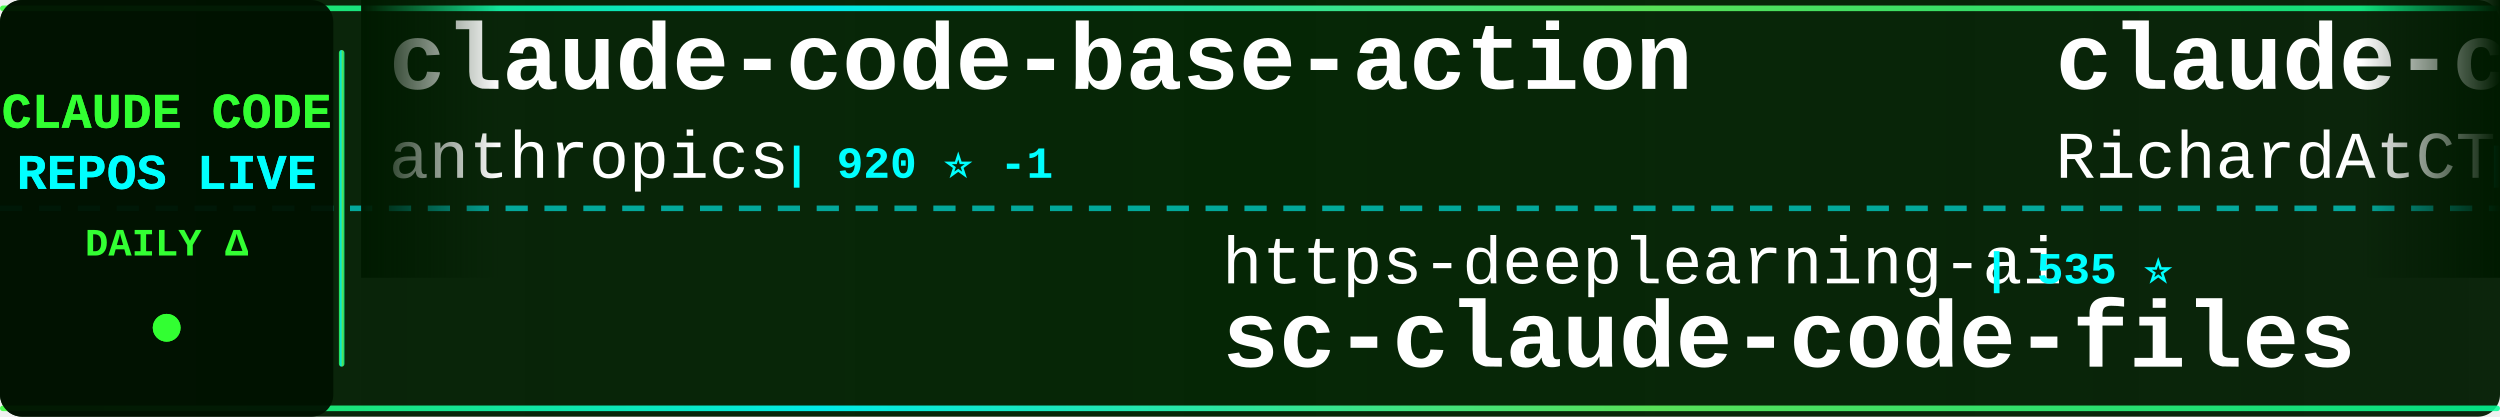
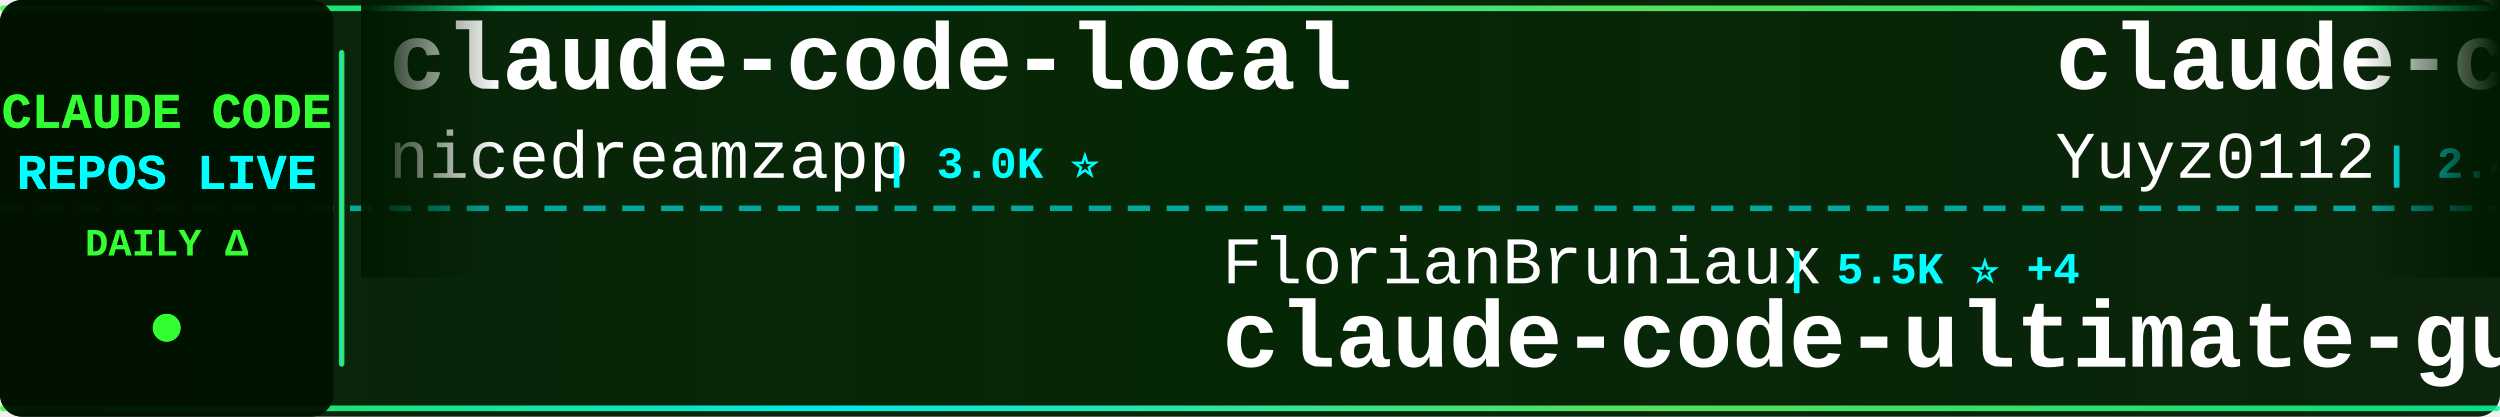
<svg xmlns="http://www.w3.org/2000/svg" width="900" height="150">
  <defs>
    <linearGradient id="tickerBg" x1="0%" y1="0%" x2="100%" y2="0%">
      <stop offset="0%" style="stop-color:#001a00;stop-opacity:0.95" />
      <stop offset="50%" style="stop-color:#002200;stop-opacity:0.98" />
      <stop offset="100%" style="stop-color:#001a00;stop-opacity:0.95" />
    </linearGradient>
    <linearGradient id="borderGrad" x1="0%" y1="0%" x2="100%" y2="0%">
      <stop offset="0%" style="stop-color:#33ff33;stop-opacity:0.85">
        <animate attributeName="stop-opacity" values="0.85;1;0.85" dur="2s" repeatCount="indefinite" />
      </stop>
      <stop offset="33%" style="stop-color:#00ffff;stop-opacity:0.9">
        <animate attributeName="stop-opacity" values="0.9;1;0.9" dur="2.2s" repeatCount="indefinite" />
      </stop>
      <stop offset="66%" style="stop-color:#66ff66;stop-opacity:0.85">
        <animate attributeName="stop-opacity" values="0.85;1;0.85" dur="1.8s" repeatCount="indefinite" />
      </stop>
      <stop offset="100%" style="stop-color:#00ff99;stop-opacity:0.85">
        <animate attributeName="stop-opacity" values="0.85;1;0.85" dur="2s" repeatCount="indefinite" />
      </stop>
    </linearGradient>
    <filter id="textGlow">
      <feGaussianBlur stdDeviation="0.1" result="coloredBlur" />
      <feMerge>
        <feMergeNode in="coloredBlur" />
        <feMergeNode in="SourceGraphic" />
      </feMerge>
    </filter>
    <filter id="metricGlow">
      <feGaussianBlur stdDeviation="0.2" result="coloredBlur" />
      <feMerge>
        <feMergeNode in="coloredBlur" />
        <feMergeNode in="SourceGraphic" />
      </feMerge>
    </filter>
    <linearGradient id="leftFade" x1="0%" y1="0%" x2="100%" y2="0%">
      <stop offset="0%" style="stop-color:#001a00;stop-opacity:1" />
      <stop offset="100%" style="stop-color:#001a00;stop-opacity:0" />
    </linearGradient>
    <linearGradient id="rightFade" x1="0%" y1="0%" x2="100%" y2="0%">
      <stop offset="0%" style="stop-color:#001a00;stop-opacity:0" />
      <stop offset="100%" style="stop-color:#001a00;stop-opacity:1" />
    </linearGradient>
  </defs>
  <rect width="900" height="150" fill="url(#tickerBg)" rx="8" />
  <rect x="0" y="2" width="900" height="2" fill="url(#borderGrad)" rx="1" />
  <rect x="0" y="146" width="900" height="2" fill="url(#borderGrad)" rx="1" />
  <line x1="0" y1="75" x2="900" y2="75" stroke="#00ffff" stroke-width="2" stroke-dasharray="8 6" opacity="0.6" />
  <rect x="0" y="0" width="120" height="150" fill="#001100" opacity="0.95" rx="8" />
  <text x="60" y="46" font-family="'Courier New', monospace" font-size="18" font-weight="bold" fill="#33ff33" text-anchor="middle" filter="url(#textGlow)">
    CLAUDE CODE
  </text>
  <text x="60" y="68" font-family="'Courier New', monospace" font-size="18" font-weight="bold" fill="#00ffff" text-anchor="middle" filter="url(#textGlow)">
    REPOS LIVE
  </text>
  <text x="60" y="92" font-family="'Courier New', monospace" font-size="14" font-weight="bold" fill="#33ff33" text-anchor="middle">
    DAILY Δ
  </text>
  <circle cx="60" cy="118" r="5" fill="#33ff33" filter="url(#metricGlow)">
    <animate attributeName="r" values="4;6;4" dur="1.5s" repeatCount="indefinite" />
    <animate attributeName="opacity" values="0.6;1;0.6" dur="1.5s" repeatCount="indefinite" />
  </circle>
  <rect x="122" y="18" width="2" height="114" fill="url(#borderGrad)" rx="1" />
  <clipPath id="tickerClip">
    <rect x="130" y="0" width="770" height="150" />
  </clipPath>
  <g clip-path="url(#tickerClip)">
    <g id="tickerItems">
      <animateTransform attributeName="transform" attributeType="XML" type="translate" from="0 0" to="-3000 0" dur="54s" repeatCount="indefinite" />
      <g transform="translate(0, 0)">
-         <text x="140" y="32" font-family="'Courier New', monospace" font-size="34" font-weight="bold" fill="#ffffff">claude-code-base-action</text>
-         <text x="140" y="64" font-family="'Courier New', monospace" font-size="24" font-weight="normal" fill="#ffffff" opacity="1.0">anthropics</text>
-         <text x="282" y="64" font-family="'Courier New', monospace" font-size="16" font-weight="bold" fill="#00ffff"> | 920 ⭐ -1</text>
+         <text x="140" y="32" font-family="'Courier New', monospace" font-size="34" font-weight="bold" fill="#ffffff">claude-code-local</text>
+         <text x="140" y="64" font-family="'Courier New', monospace" font-size="24" font-weight="normal" fill="#ffffff" opacity="1.0">nicedreamzapp</text>
+         <text x="318" y="64" font-family="'Courier New', monospace" font-size="16" font-weight="bold" fill="#00ffff"> | 3.0K ⭐</text>
      </g>
      <g transform="translate(300, 0)">
-         <text x="140" y="102" font-family="'Courier New', monospace" font-size="24" font-weight="normal" fill="#ffffff" opacity="1.0">https-deeplearning-ai</text>
-         <text x="414" y="102" font-family="'Courier New', monospace" font-size="16" font-weight="bold" fill="#00ffff"> | 535 ⭐</text>
-         <text x="140" y="132" font-family="'Courier New', monospace" font-size="34" font-weight="bold" fill="#ffffff">sc-claude-code-files</text>
+         <text x="140" y="102" font-family="'Courier New', monospace" font-size="24" font-weight="normal" fill="#ffffff" opacity="1.0">FlorianBruniaux</text>
+         <text x="342" y="102" font-family="'Courier New', monospace" font-size="16" font-weight="bold" fill="#00ffff"> | 5.5K ⭐ +4</text>
+         <text x="140" y="132" font-family="'Courier New', monospace" font-size="34" font-weight="bold" fill="#ffffff">claude-code-ultimate-gui...</text>
      </g>
      <g transform="translate(600, 0)">
-         <text x="140" y="32" font-family="'Courier New', monospace" font-size="34" font-weight="bold" fill="#ffffff">claude-code-telegram</text>
-         <text x="140" y="64" font-family="'Courier New', monospace" font-size="24" font-weight="normal" fill="#ffffff" opacity="1.0">RichardAtCT</text>
-         <text x="294" y="64" font-family="'Courier New', monospace" font-size="16" font-weight="bold" fill="#00ffff"> | 2.7K ⭐</text>
+         <text x="140" y="32" font-family="'Courier New', monospace" font-size="34" font-weight="bold" fill="#ffffff">claude-code-reverse</text>
+         <text x="140" y="64" font-family="'Courier New', monospace" font-size="24" font-weight="normal" fill="#ffffff" opacity="1.0">Yuyz0112</text>
+         <text x="258" y="64" font-family="'Courier New', monospace" font-size="16" font-weight="bold" fill="#00ffff"> | 2.4K ⭐</text>
      </g>
      <g transform="translate(900, 0)">
-         <text x="140" y="102" font-family="'Courier New', monospace" font-size="24" font-weight="normal" fill="#ffffff" opacity="1.0">SeemSeam</text>
-         <text x="258" y="102" font-family="'Courier New', monospace" font-size="16" font-weight="bold" fill="#00ffff"> | 3.3K ⭐ +1</text>
-         <text x="140" y="132" font-family="'Courier New', monospace" font-size="34" font-weight="bold" fill="#ffffff">claude_codex_bridge</text>
+         <text x="140" y="102" font-family="'Courier New', monospace" font-size="24" font-weight="normal" fill="#ffffff" opacity="1.0">huangserva</text>
+         <text x="282" y="102" font-family="'Courier New', monospace" font-size="16" font-weight="bold" fill="#00ffff"> | 624 ⭐</text>
+         <text x="140" y="132" font-family="'Courier New', monospace" font-size="34" font-weight="bold" fill="#ffffff">claude-code-cli</text>
      </g>
      <g transform="translate(1200, 0)">
-         <text x="140" y="32" font-family="'Courier New', monospace" font-size="34" font-weight="bold" fill="#ffffff">claude-code-best-practic...</text>
-         <text x="140" y="64" font-family="'Courier New', monospace" font-size="24" font-weight="normal" fill="#ffffff" opacity="1.0">shanraisshan</text>
-         <text x="306" y="64" font-family="'Courier New', monospace" font-size="16" font-weight="bold" fill="#00ffff"> | 63.3K ⭐ +20</text>
+         <text x="140" y="32" font-family="'Courier New', monospace" font-size="34" font-weight="bold" fill="#ffffff">claude-code-hooks-master...</text>
+         <text x="140" y="64" font-family="'Courier New', monospace" font-size="24" font-weight="normal" fill="#ffffff" opacity="1.0">disler</text>
+         <text x="234" y="64" font-family="'Courier New', monospace" font-size="16" font-weight="bold" fill="#00ffff"> | 3.8K ⭐</text>
      </g>
      <g transform="translate(1500, 0)">
-         <text x="140" y="102" font-family="'Courier New', monospace" font-size="24" font-weight="normal" fill="#ffffff" opacity="1.0">shareAI-lab</text>
-         <text x="294" y="102" font-family="'Courier New', monospace" font-size="16" font-weight="bold" fill="#00ffff"> | 72.0K ⭐ +43</text>
-         <text x="140" y="132" font-family="'Courier New', monospace" font-size="34" font-weight="bold" fill="#ffffff">learn-claude-code</text>
+         <text x="140" y="102" font-family="'Courier New', monospace" font-size="24" font-weight="normal" fill="#ffffff" opacity="1.0">ChrisWiles</text>
+         <text x="282" y="102" font-family="'Courier New', monospace" font-size="16" font-weight="bold" fill="#00ffff"> | 6.0K ⭐</text>
+         <text x="140" y="132" font-family="'Courier New', monospace" font-size="34" font-weight="bold" fill="#ffffff">claude-code-showcase</text>
      </g>
      <g transform="translate(1800, 0)">
-         <text x="140" y="32" font-family="'Courier New', monospace" font-size="34" font-weight="bold" fill="#ffffff">claude-code-tudou</text>
-         <text x="140" y="64" font-family="'Courier New', monospace" font-size="24" font-weight="normal" fill="#ffffff" opacity="1.0">AICoderTudou</text>
-         <text x="306" y="64" font-family="'Courier New', monospace" font-size="16" font-weight="bold" fill="#00ffff"> | 497 ⭐</text>
+         <text x="140" y="32" font-family="'Courier New', monospace" font-size="34" font-weight="bold" fill="#ffffff">collection-claude-code-s...</text>
+         <text x="140" y="64" font-family="'Courier New', monospace" font-size="24" font-weight="normal" fill="#ffffff" opacity="1.0">chauncygu</text>
+         <text x="270" y="64" font-family="'Courier New', monospace" font-size="16" font-weight="bold" fill="#00ffff"> | 2.8K ⭐ -1</text>
      </g>
      <g transform="translate(2100, 0)">
-         <text x="140" y="102" font-family="'Courier New', monospace" font-size="24" font-weight="normal" fill="#ffffff" opacity="1.0">lintsinghua</text>
-         <text x="294" y="102" font-family="'Courier New', monospace" font-size="16" font-weight="bold" fill="#00ffff"> | 4.0K ⭐ +5</text>
-         <text x="140" y="132" font-family="'Courier New', monospace" font-size="34" font-weight="bold" fill="#ffffff">claude-code-book</text>
+         <text x="140" y="102" font-family="'Courier New', monospace" font-size="24" font-weight="normal" fill="#ffffff" opacity="1.0">mehmoodosman</text>
+         <text x="306" y="102" font-family="'Courier New', monospace" font-size="16" font-weight="bold" fill="#00ffff"> | 172 ⭐</text>
+         <text x="140" y="132" font-family="'Courier New', monospace" font-size="34" font-weight="bold" fill="#ffffff">claude-code</text>
      </g>
      <g transform="translate(2400, 0)">
-         <text x="140" y="32" font-family="'Courier New', monospace" font-size="34" font-weight="bold" fill="#ffffff">claude-code-source</text>
-         <text x="140" y="64" font-family="'Courier New', monospace" font-size="24" font-weight="normal" fill="#ffffff" opacity="1.0">JrCx7scC</text>
-         <text x="258" y="64" font-family="'Courier New', monospace" font-size="16" font-weight="bold" fill="#00ffff"> | 371 ⭐</text>
+         <text x="140" y="32" font-family="'Courier New', monospace" font-size="34" font-weight="bold" fill="#ffffff">claude-code-system-promp...</text>
+         <text x="140" y="64" font-family="'Courier New', monospace" font-size="24" font-weight="normal" fill="#ffffff" opacity="1.0">Piebald-AI</text>
+         <text x="282" y="64" font-family="'Courier New', monospace" font-size="16" font-weight="bold" fill="#00ffff"> | 12.0K ⭐</text>
      </g>
      <g transform="translate(2700, 0)">
-         <text x="140" y="102" font-family="'Courier New', monospace" font-size="24" font-weight="normal" fill="#ffffff" opacity="1.0">Donchitos</text>
-         <text x="270" y="102" font-family="'Courier New', monospace" font-size="16" font-weight="bold" fill="#00ffff"> | 23.3K ⭐ +5</text>
-         <text x="140" y="132" font-family="'Courier New', monospace" font-size="34" font-weight="bold" fill="#ffffff">Claude-Code-Game-Studios</text>
+         <text x="140" y="102" font-family="'Courier New', monospace" font-size="24" font-weight="normal" fill="#ffffff" opacity="1.0">frankbria</text>
+         <text x="270" y="102" font-family="'Courier New', monospace" font-size="16" font-weight="bold" fill="#00ffff"> | 9.6K ⭐</text>
+         <text x="140" y="132" font-family="'Courier New', monospace" font-size="34" font-weight="bold" fill="#ffffff">ralph-claude-code</text>
      </g>
      <g transform="translate(3000, 0)">
-         <text x="140" y="32" font-family="'Courier New', monospace" font-size="34" font-weight="bold" fill="#ffffff">claude-code-base-action</text>
-         <text x="140" y="64" font-family="'Courier New', monospace" font-size="24" font-weight="normal" fill="#ffffff" opacity="1.0">anthropics</text>
-         <text x="282" y="64" font-family="'Courier New', monospace" font-size="16" font-weight="bold" fill="#00ffff"> | 920 ⭐ -1</text>
+         <text x="140" y="32" font-family="'Courier New', monospace" font-size="34" font-weight="bold" fill="#ffffff">claude-code-local</text>
+         <text x="140" y="64" font-family="'Courier New', monospace" font-size="24" font-weight="normal" fill="#ffffff" opacity="1.0">nicedreamzapp</text>
+         <text x="318" y="64" font-family="'Courier New', monospace" font-size="16" font-weight="bold" fill="#00ffff"> | 3.0K ⭐</text>
      </g>
      <g transform="translate(3300, 0)">
-         <text x="140" y="102" font-family="'Courier New', monospace" font-size="24" font-weight="normal" fill="#ffffff" opacity="1.0">https-deeplearning-ai</text>
-         <text x="414" y="102" font-family="'Courier New', monospace" font-size="16" font-weight="bold" fill="#00ffff"> | 535 ⭐</text>
-         <text x="140" y="132" font-family="'Courier New', monospace" font-size="34" font-weight="bold" fill="#ffffff">sc-claude-code-files</text>
+         <text x="140" y="102" font-family="'Courier New', monospace" font-size="24" font-weight="normal" fill="#ffffff" opacity="1.0">FlorianBruniaux</text>
+         <text x="342" y="102" font-family="'Courier New', monospace" font-size="16" font-weight="bold" fill="#00ffff"> | 5.5K ⭐ +4</text>
+         <text x="140" y="132" font-family="'Courier New', monospace" font-size="34" font-weight="bold" fill="#ffffff">claude-code-ultimate-gui...</text>
      </g>
      <g transform="translate(3600, 0)">
-         <text x="140" y="32" font-family="'Courier New', monospace" font-size="34" font-weight="bold" fill="#ffffff">claude-code-telegram</text>
-         <text x="140" y="64" font-family="'Courier New', monospace" font-size="24" font-weight="normal" fill="#ffffff" opacity="1.0">RichardAtCT</text>
-         <text x="294" y="64" font-family="'Courier New', monospace" font-size="16" font-weight="bold" fill="#00ffff"> | 2.7K ⭐</text>
+         <text x="140" y="32" font-family="'Courier New', monospace" font-size="34" font-weight="bold" fill="#ffffff">claude-code-reverse</text>
+         <text x="140" y="64" font-family="'Courier New', monospace" font-size="24" font-weight="normal" fill="#ffffff" opacity="1.0">Yuyz0112</text>
+         <text x="258" y="64" font-family="'Courier New', monospace" font-size="16" font-weight="bold" fill="#00ffff"> | 2.4K ⭐</text>
      </g>
      <g transform="translate(3900, 0)">
-         <text x="140" y="102" font-family="'Courier New', monospace" font-size="24" font-weight="normal" fill="#ffffff" opacity="1.0">SeemSeam</text>
-         <text x="258" y="102" font-family="'Courier New', monospace" font-size="16" font-weight="bold" fill="#00ffff"> | 3.3K ⭐ +1</text>
-         <text x="140" y="132" font-family="'Courier New', monospace" font-size="34" font-weight="bold" fill="#ffffff">claude_codex_bridge</text>
+         <text x="140" y="102" font-family="'Courier New', monospace" font-size="24" font-weight="normal" fill="#ffffff" opacity="1.0">huangserva</text>
+         <text x="282" y="102" font-family="'Courier New', monospace" font-size="16" font-weight="bold" fill="#00ffff"> | 624 ⭐</text>
+         <text x="140" y="132" font-family="'Courier New', monospace" font-size="34" font-weight="bold" fill="#ffffff">claude-code-cli</text>
      </g>
    </g>
  </g>
  <rect x="130" y="0" width="50" height="100" fill="url(#leftFade)" />
  <rect x="850" y="0" width="50" height="100" fill="url(#rightFade)" />
</svg>
